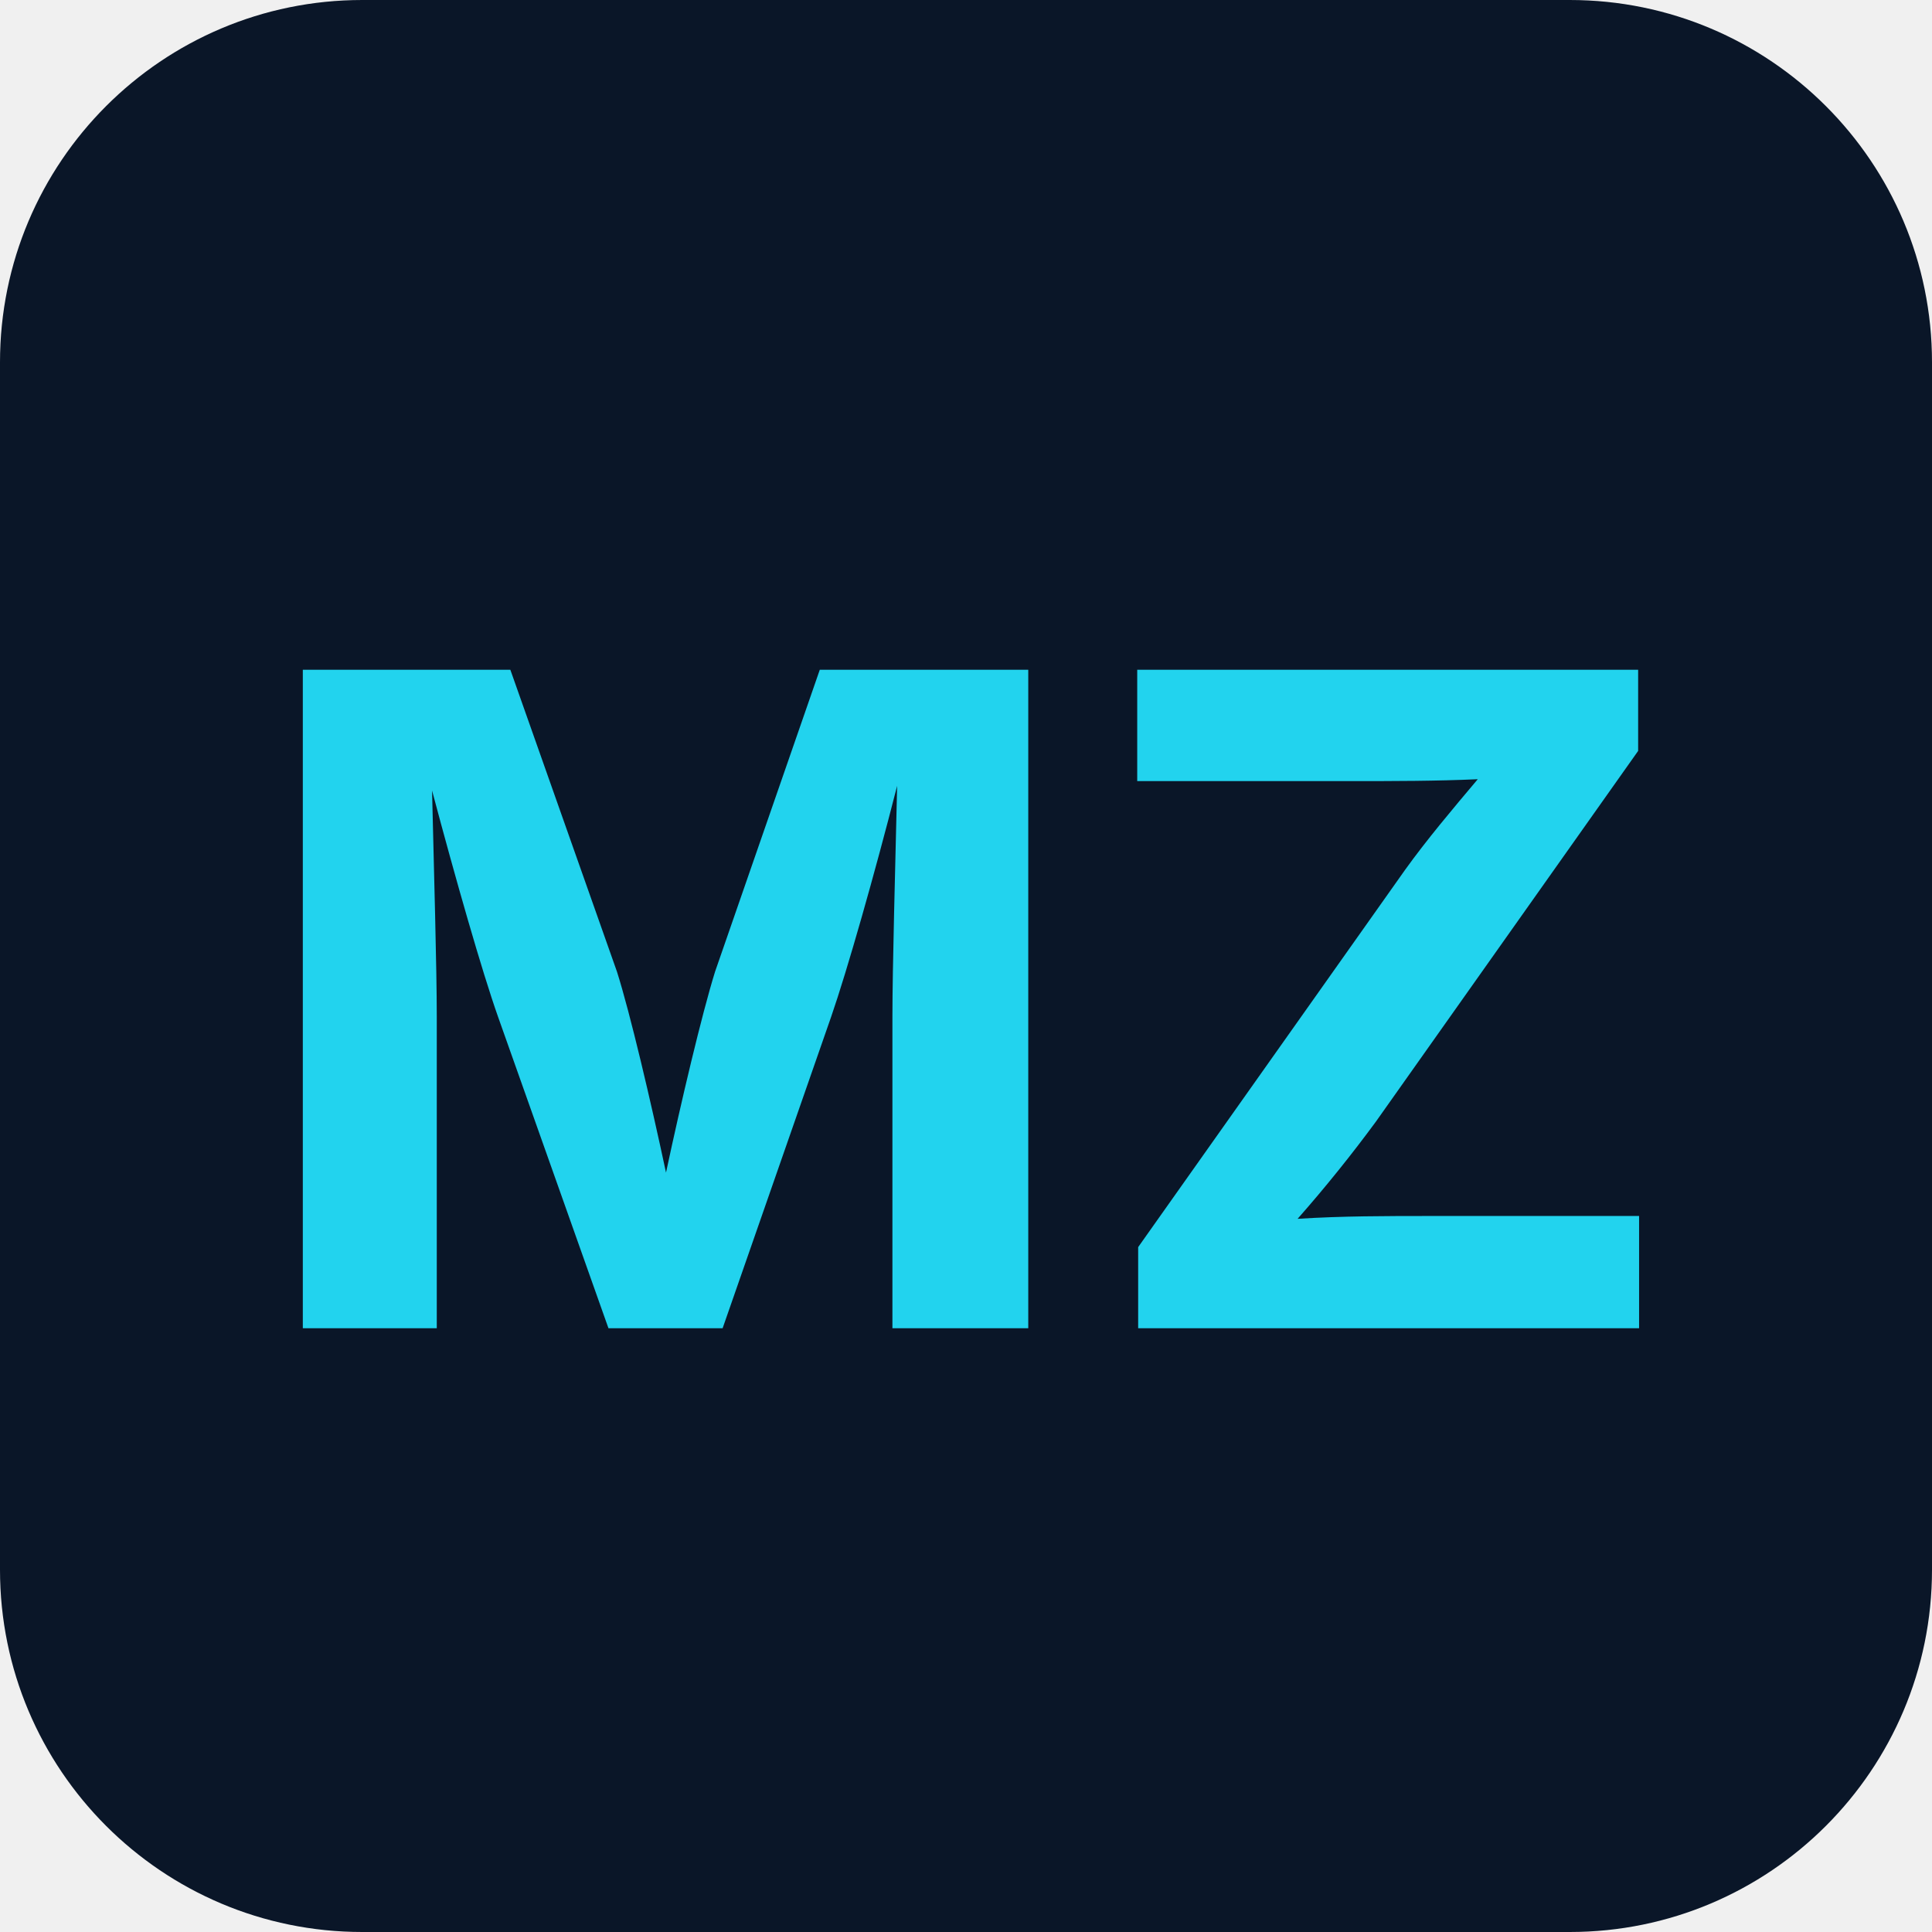
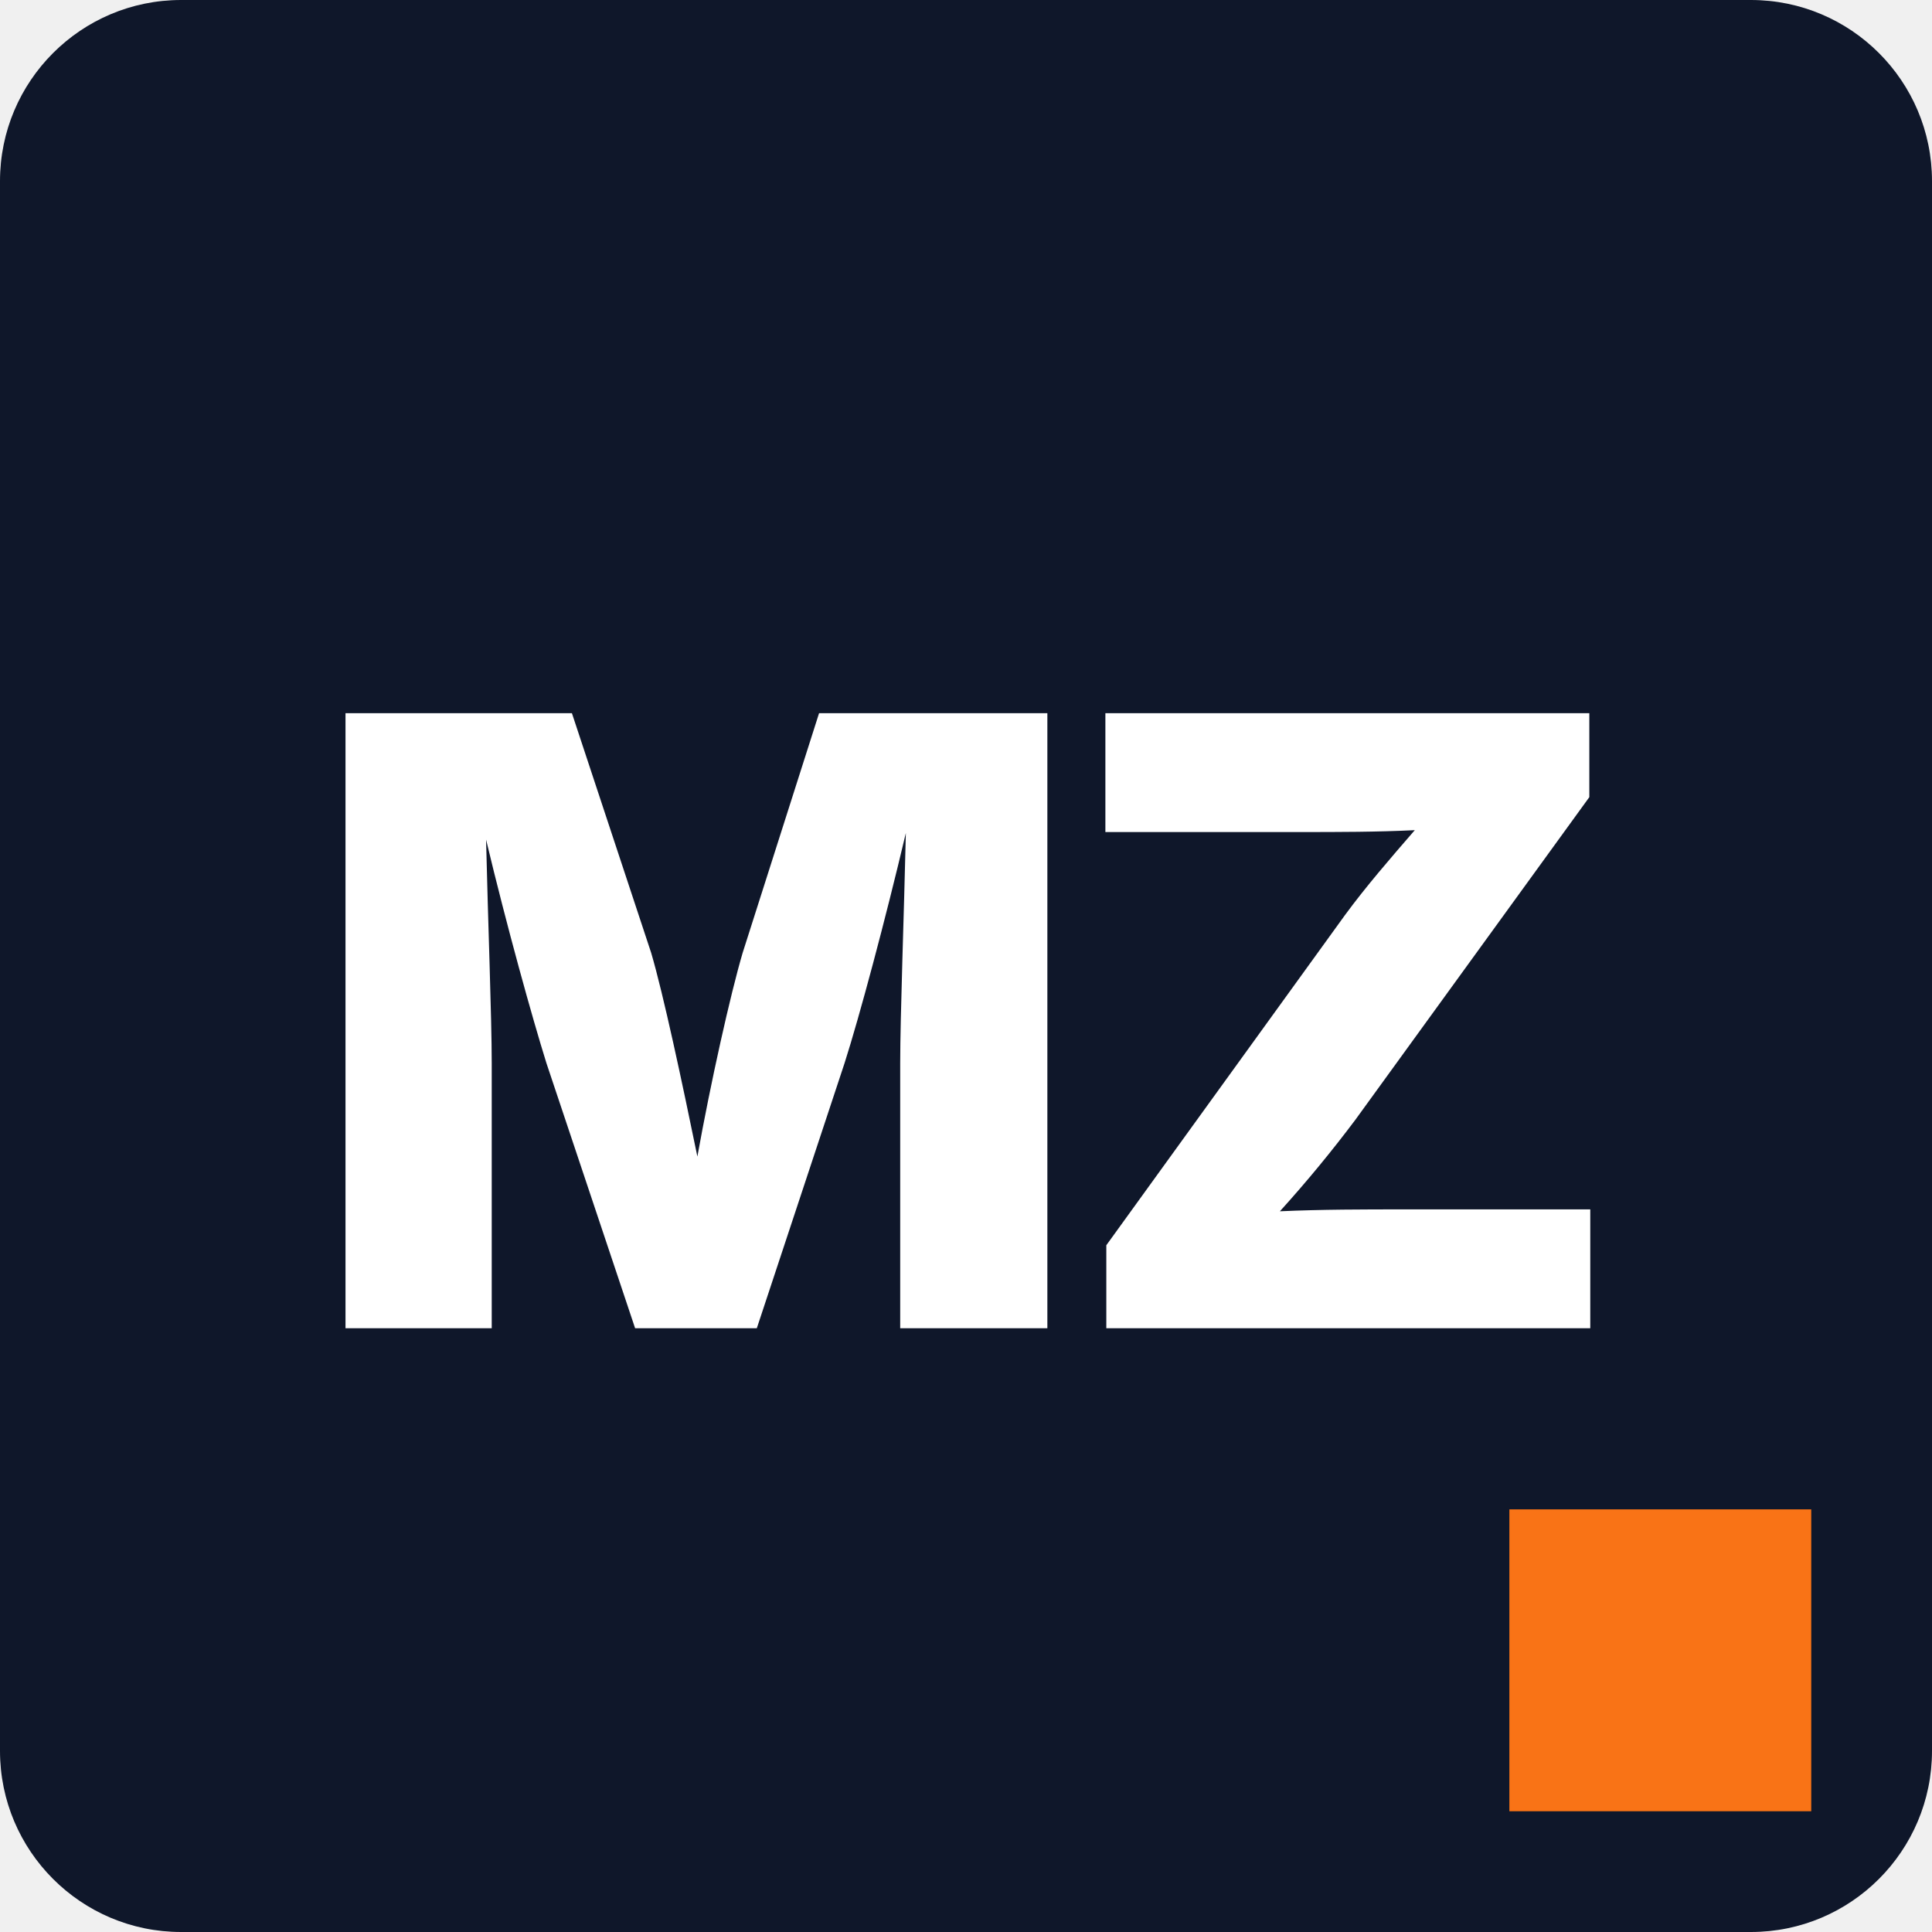
<svg xmlns="http://www.w3.org/2000/svg" viewBox="0 0 32 32">
-   <rect width="32" height="32" rx="6" fill="#0A1628" />
-   <text x="16" y="22" text-anchor="middle" font-family="system-ui, -apple-system, BlinkMacSystemFont, 'Segoe UI', sans-serif" font-size="15" font-weight="700" fill="#22D3EE">MZ</text>
+   <rect width="32" height="32" rx="3" fill="#0f172a" />
+   <text x="16" y="22" text-anchor="middle" font-family="Inter, system-ui, sans-serif" font-size="14" font-weight="800" fill="#ffffff" letter-spacing="-0.04em">MZ</text>
+   <rect x="25" y="25" width="5" height="5" fill="#f97316" />
</svg>
